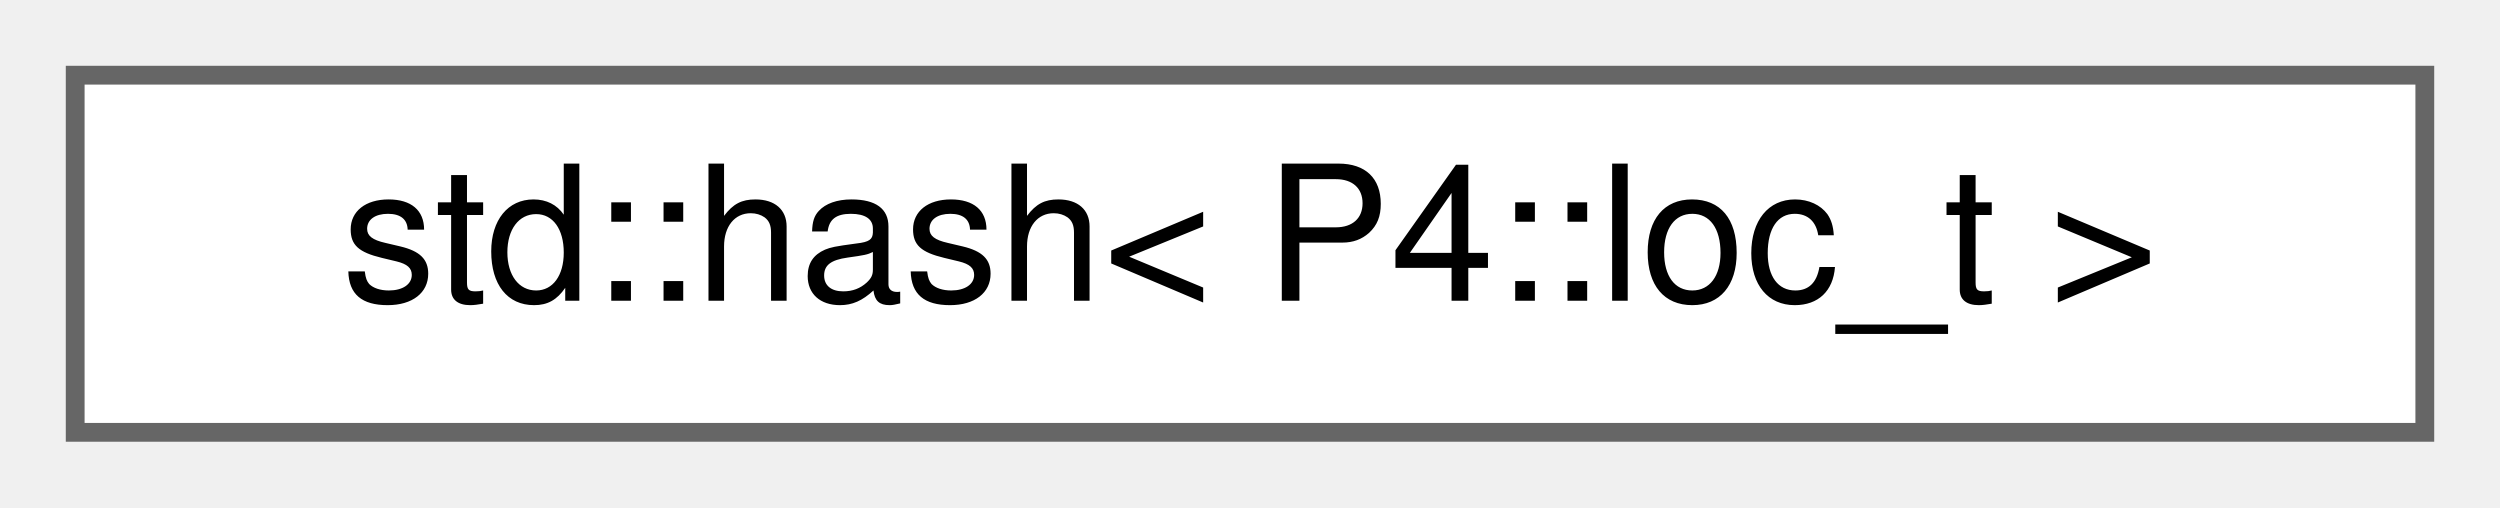
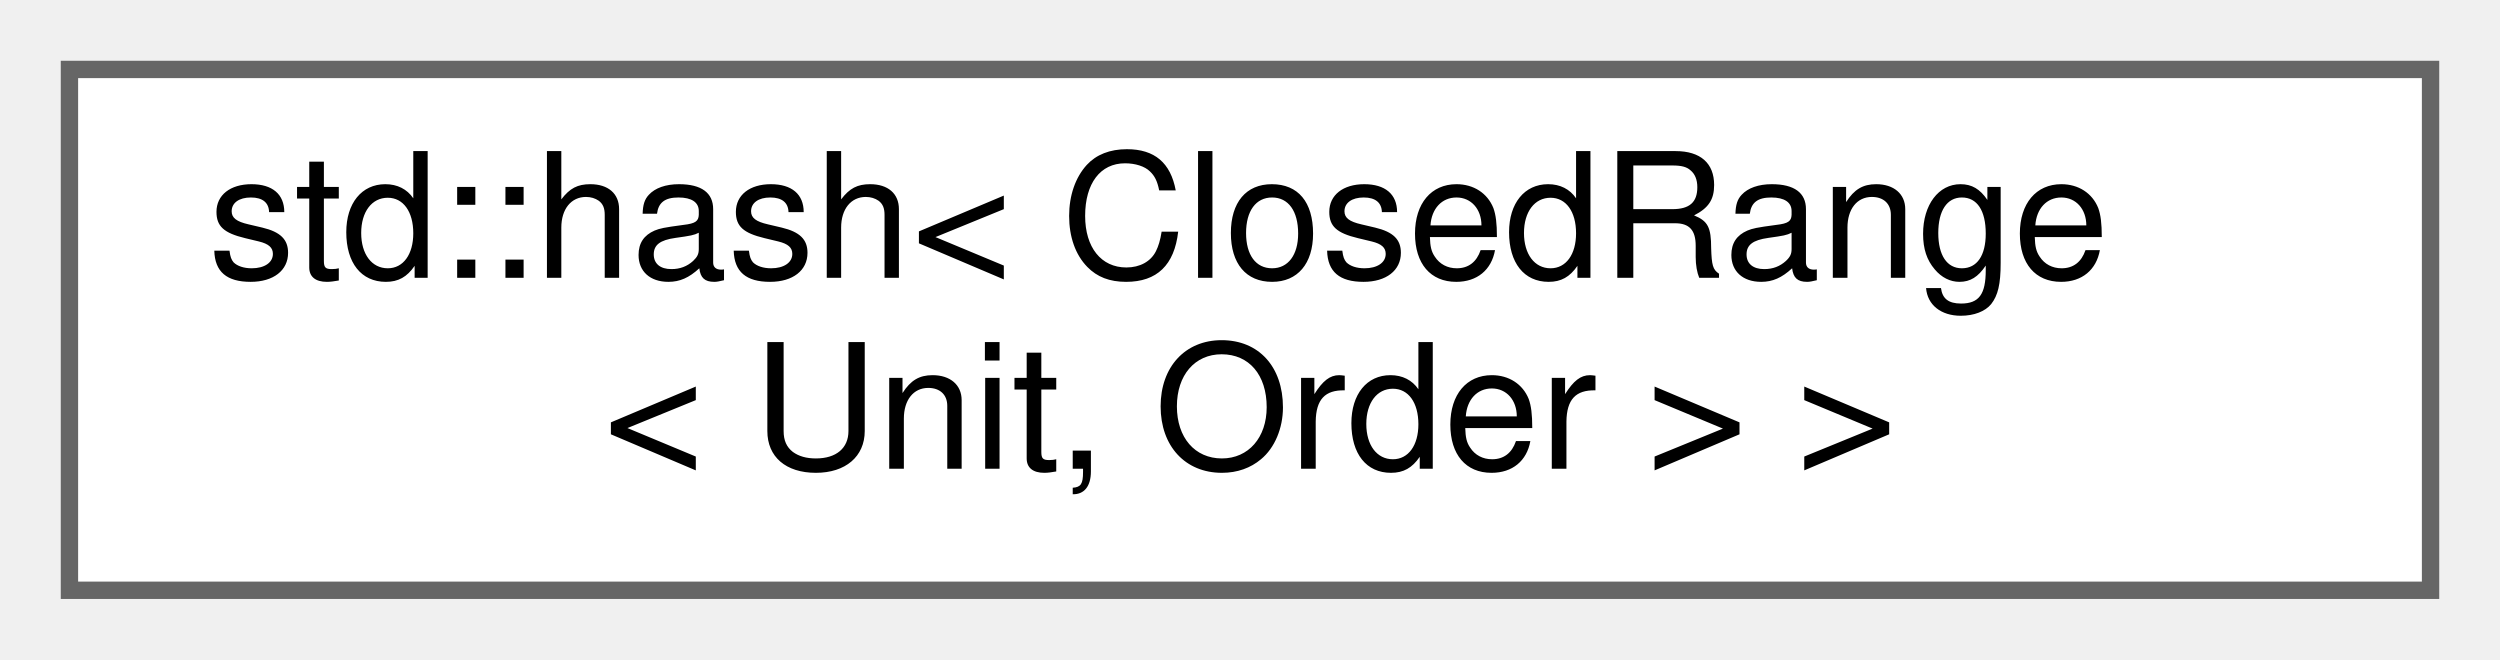
- <svg xmlns="http://www.w3.org/2000/svg" xmlns:xlink="http://www.w3.org/1999/xlink" width="133pt" height="27pt" viewBox="0.00 0.00 133.00 27.00">
-   <g id="graph0" class="graph" transform="scale(1 1) rotate(0) translate(4 23)">
+ <svg xmlns="http://www.w3.org/2000/svg" xmlns:xlink="http://www.w3.org/1999/xlink" width="144pt" height="38pt" viewBox="0.00 0.00 144.00 38.00">
+   <g id="graph0" class="graph" transform="scale(1 1) rotate(0) translate(4 34)">
    <g id="Node000000" class="node">
      <g id="a_Node000000">
-         <a xlink:href="structstd_1_1hash_3_01_p4_1_1loc__t_01_4.html" target="_top" xlink:title=" ">
-           <polygon fill="white" stroke="#666666" points="125,-19 0,-19 0,0 125,0 125,-19" />
-           <text text-anchor="middle" x="62.5" y="-7" font-family="Helvetica,sans-Serif" font-size="10.00">std::hash&lt; P4::loc_t &gt;</text>
+         <a xlink:href="structstd_1_1hash_3_01_closed_range_3_01_unit_00_01_order_01_4_01_4.html" target="_top" xlink:title=" ">
+           <polygon fill="white" stroke="#666666" points="136,-30 0,-30 0,0 136,0 136,-30" />
+           <text text-anchor="start" x="8" y="-18" font-family="Helvetica,sans-Serif" font-size="10.00">std::hash&lt; ClosedRange</text>
+           <text text-anchor="middle" x="68" y="-7" font-family="Helvetica,sans-Serif" font-size="10.00">&lt; Unit, Order &gt; &gt;</text>
        </a>
      </g>
    </g>
  </g>
</svg>
